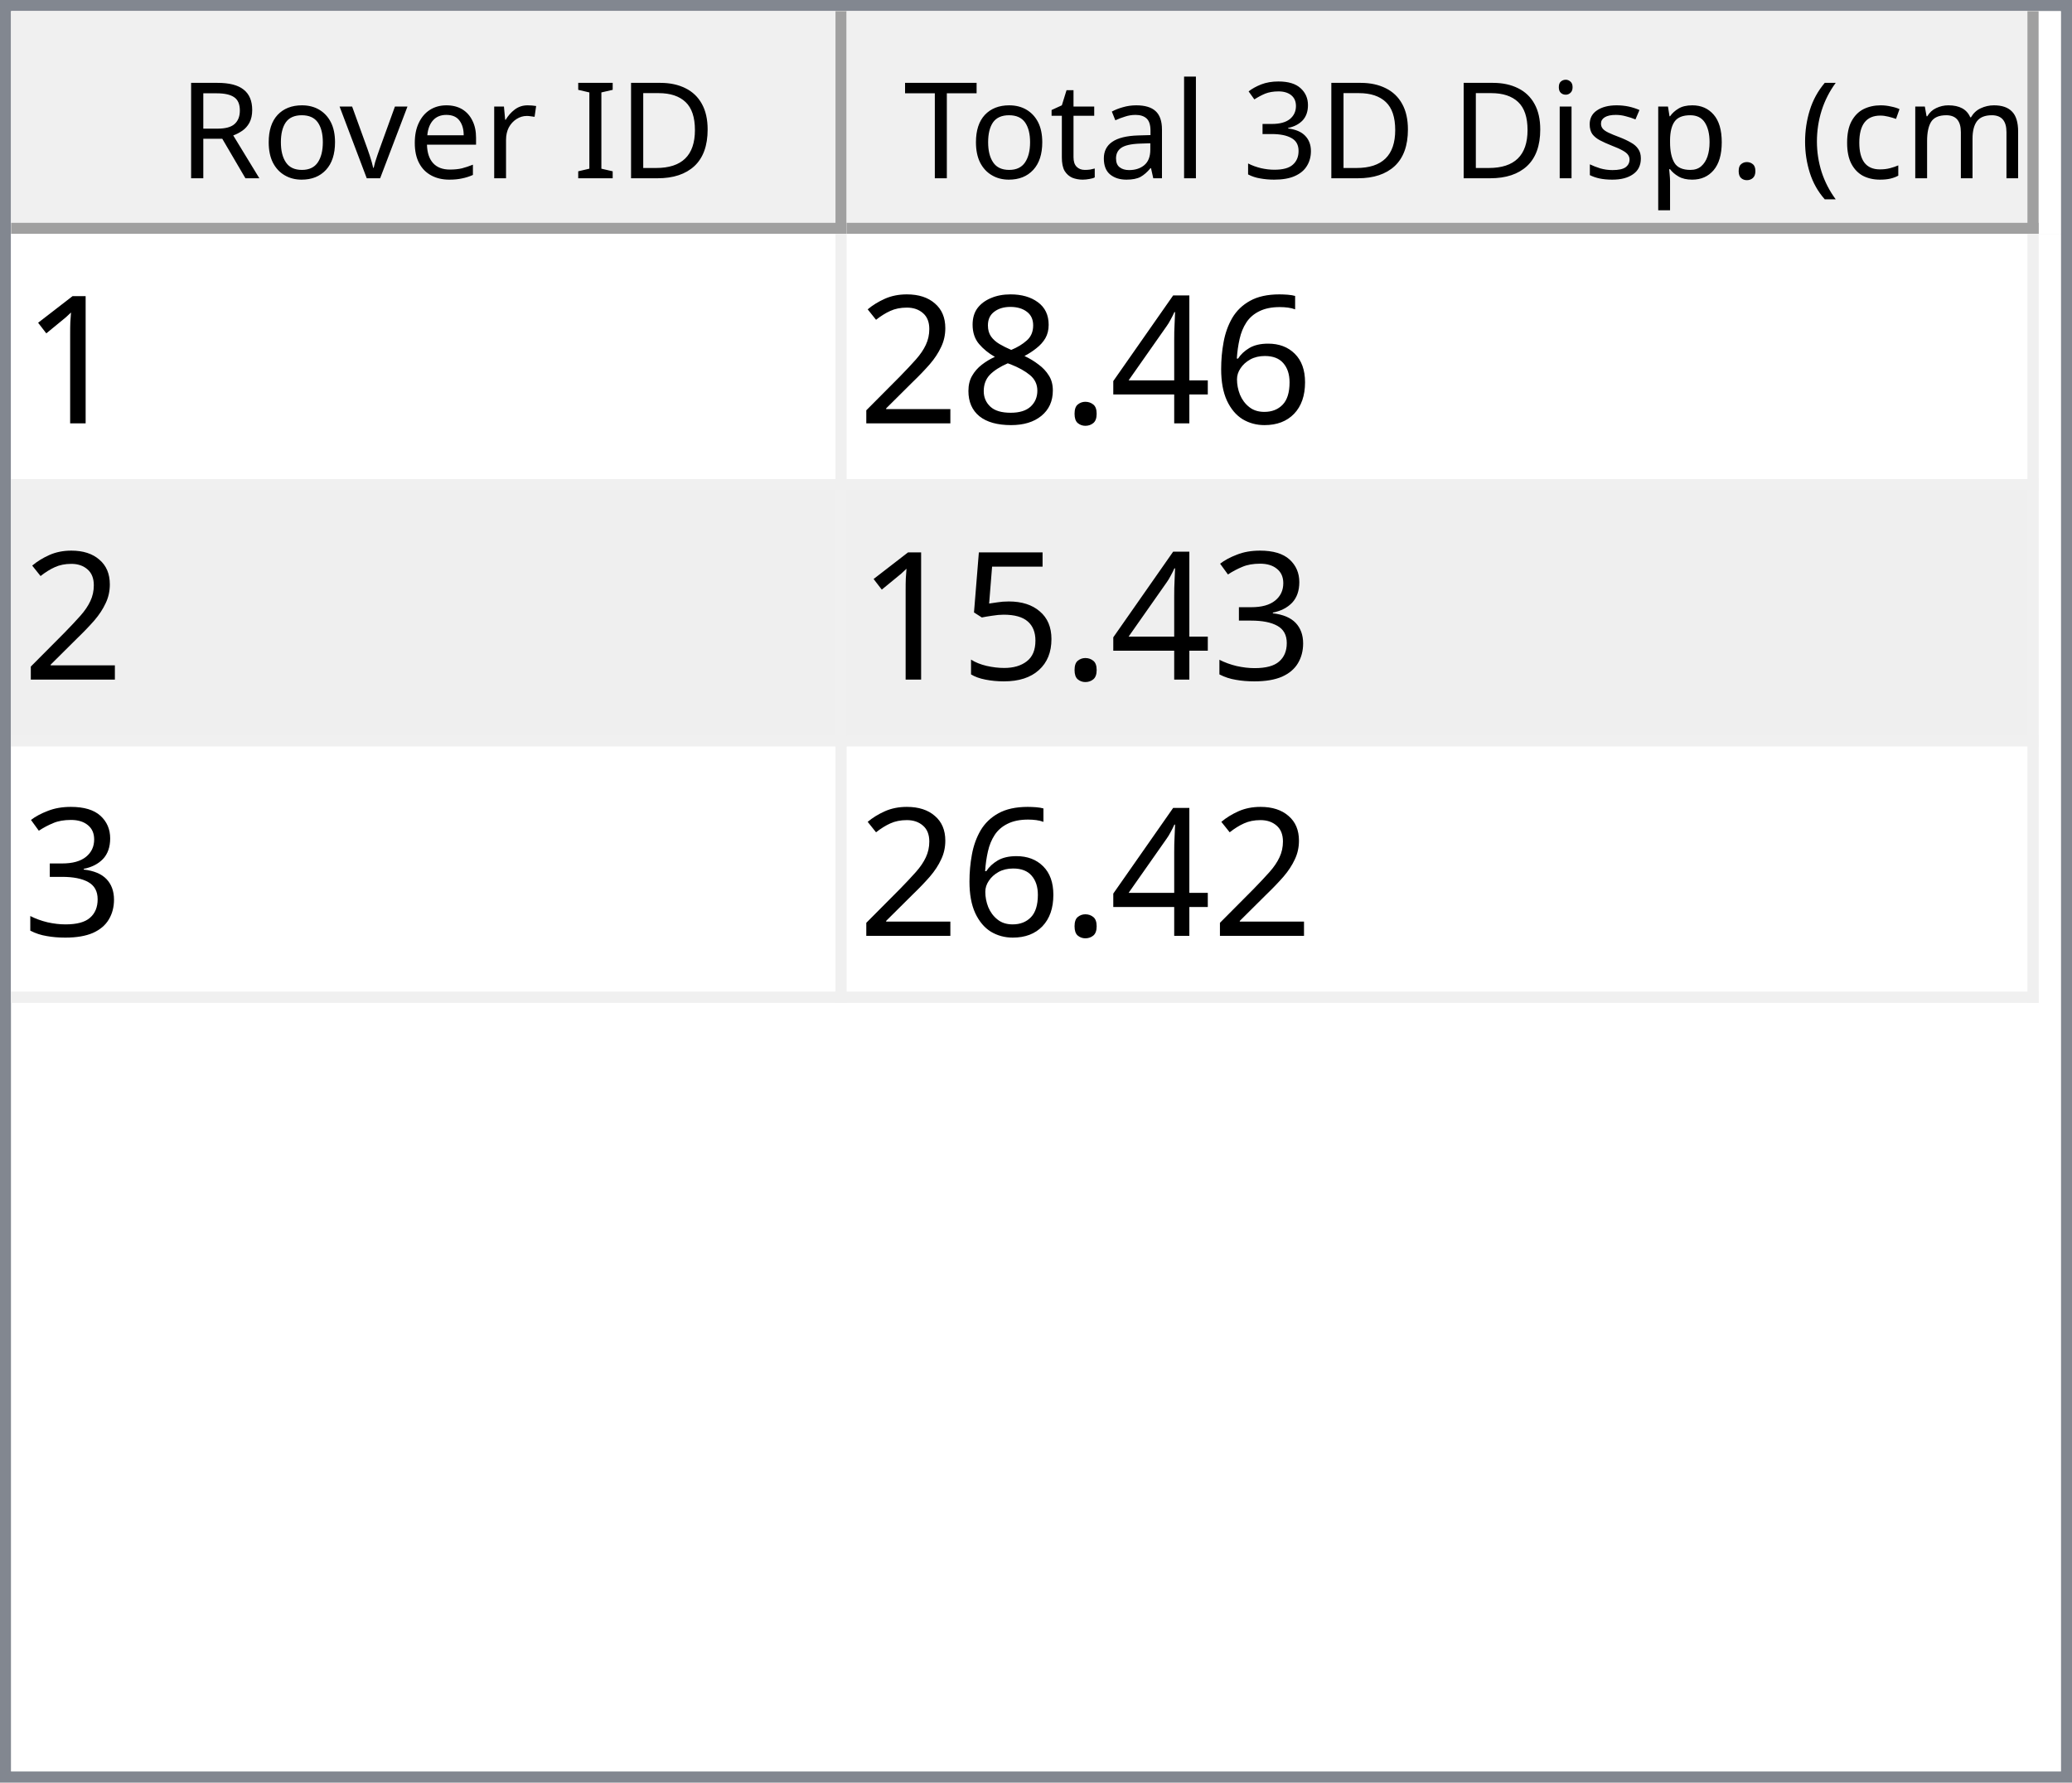
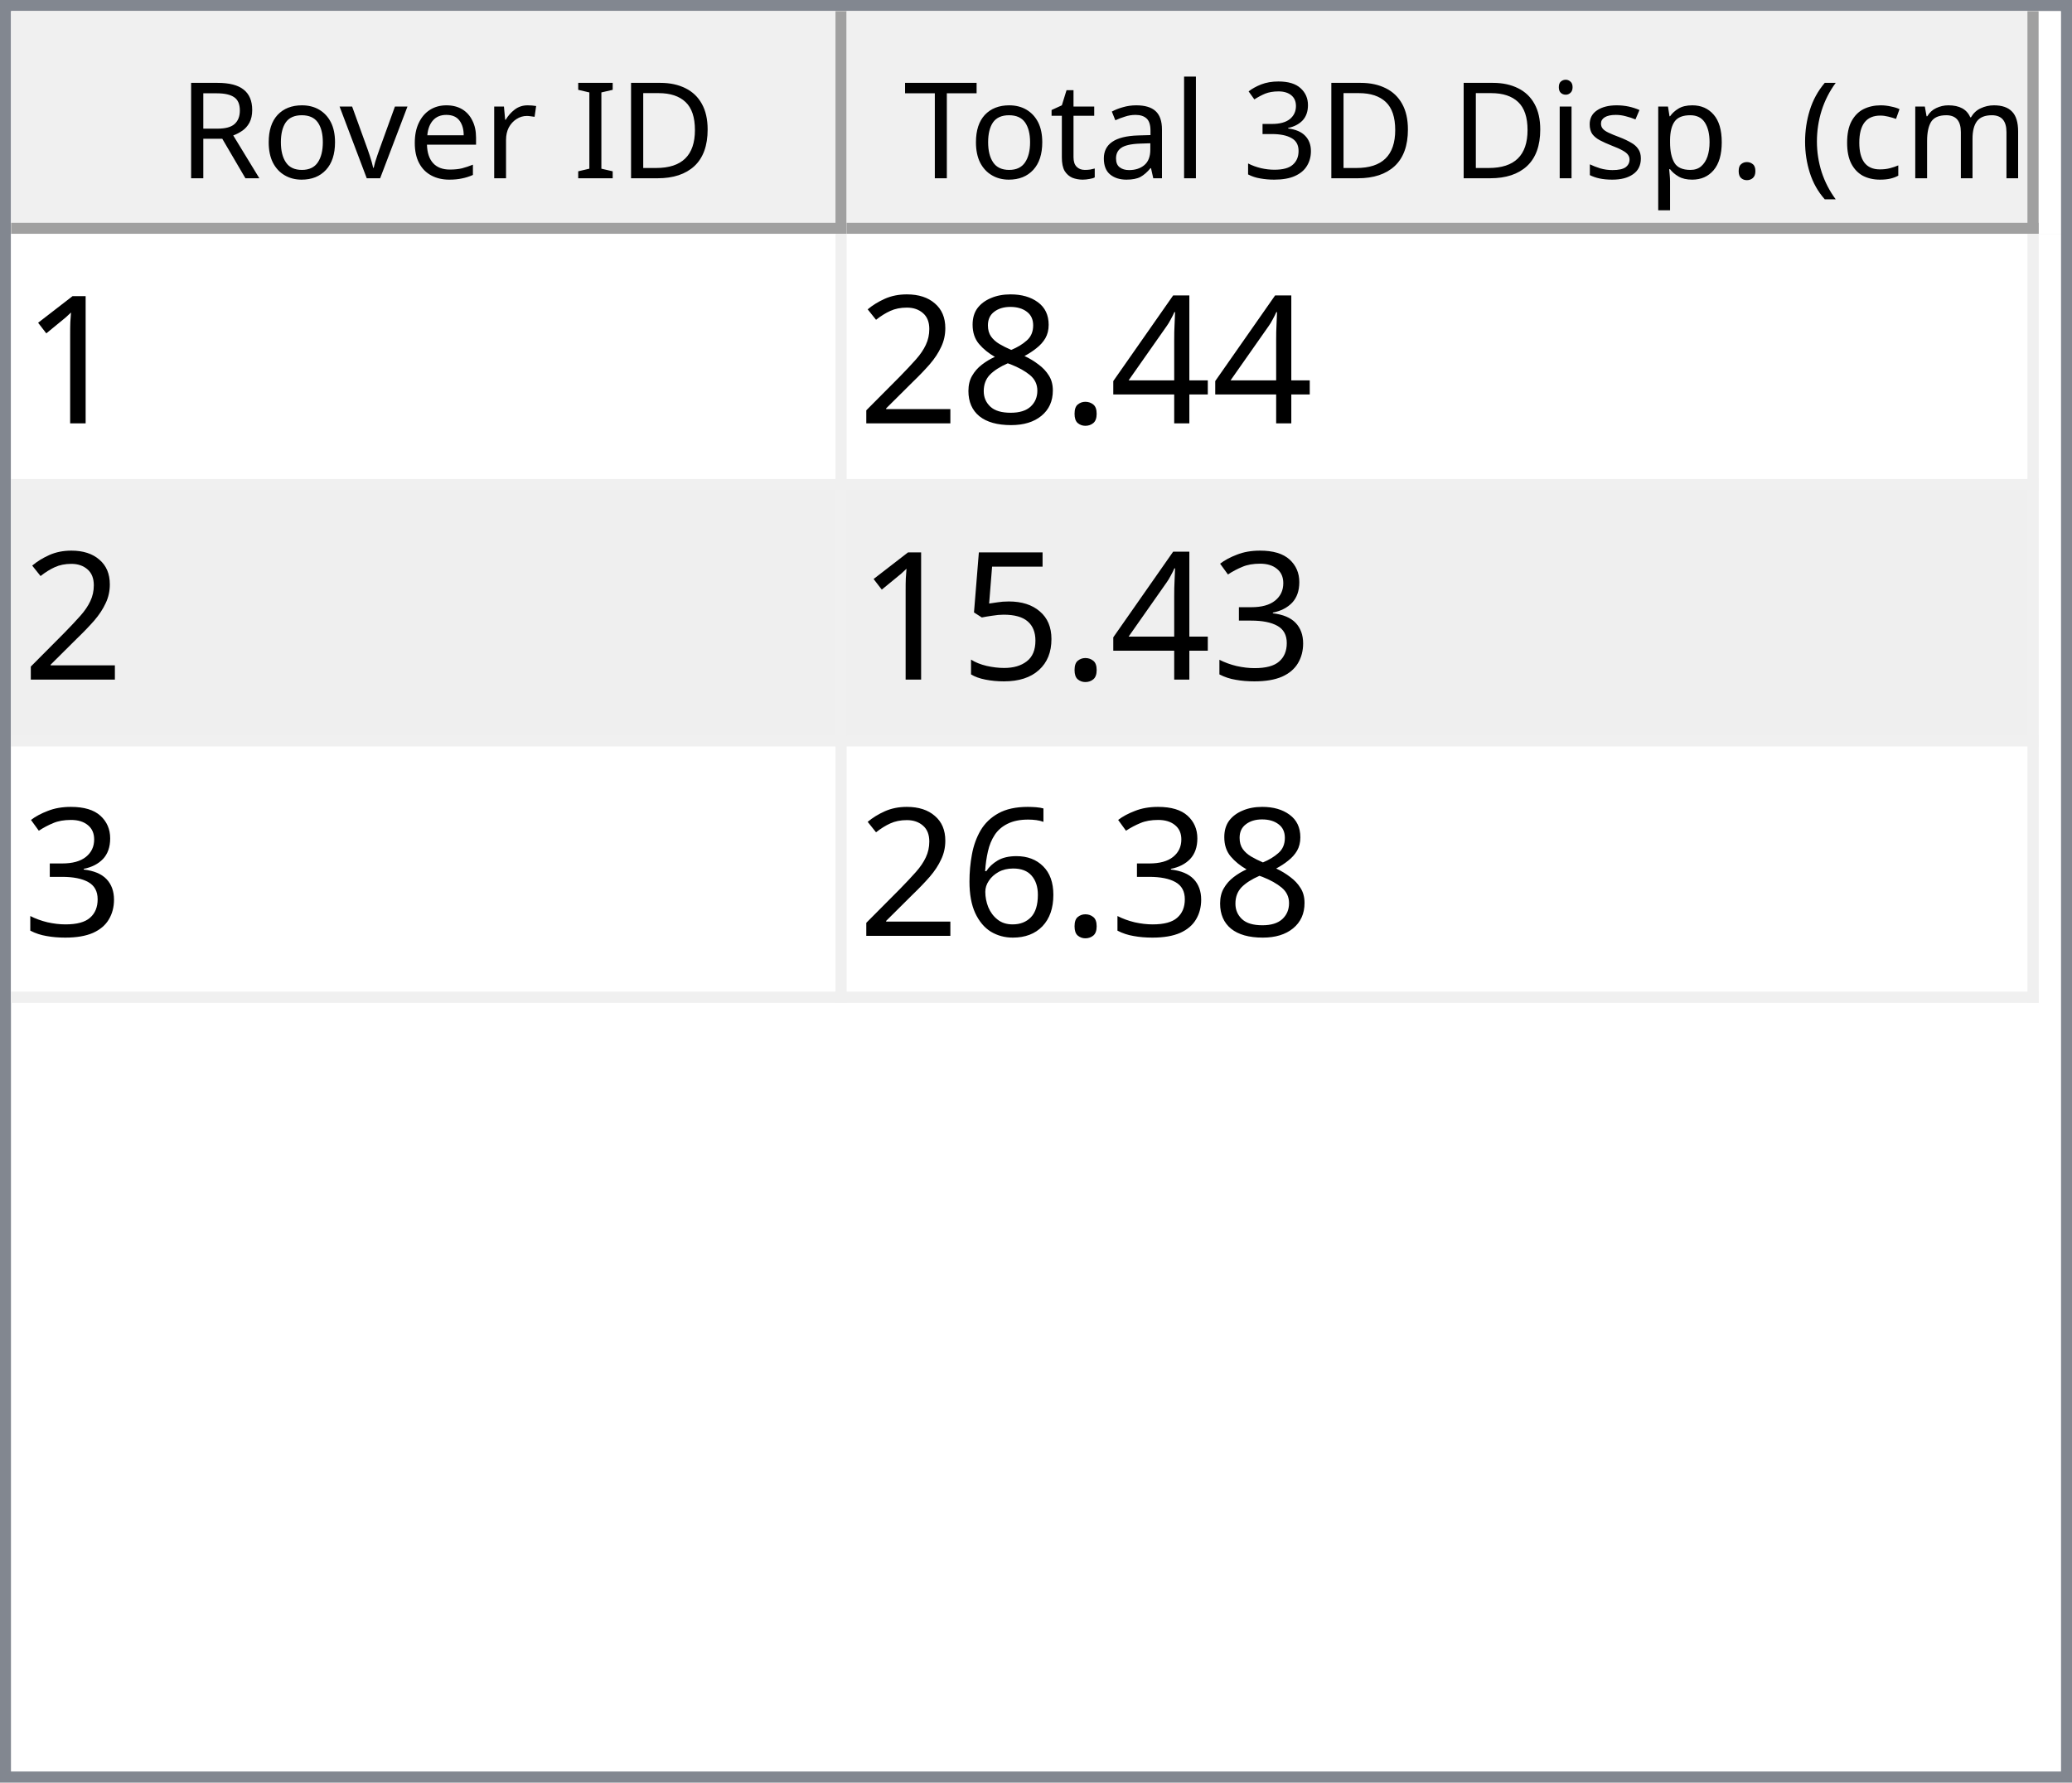
<svg xmlns="http://www.w3.org/2000/svg" style="fill-opacity:1; color-rendering:auto; color-interpolation:auto; text-rendering:auto; stroke:black; stroke-linecap:square; stroke-miterlimit:10; shape-rendering:auto; stroke-opacity:1; fill:black; stroke-dasharray:none; font-weight:normal; stroke-width:1; font-family:'Dialog'; font-style:normal; stroke-linejoin:miter; font-size:12px; stroke-dashoffset:0; image-rendering:auto;" width="186" height="160">
  <defs id="genericDefs" />
  <g>
    <defs id="defs1">
      <clipPath clipPathUnits="userSpaceOnUse" id="clipPath1">
        <path d="M0 0 L186 0 L186 160 L0 160 L0 0 Z" />
      </clipPath>
      <clipPath clipPathUnits="userSpaceOnUse" id="clipPath2">
        <path d="M0 0 L0 160 L186 160 L186 0 Z" />
      </clipPath>
      <clipPath clipPathUnits="userSpaceOnUse" id="clipPath3">
        <path d="M0 0 L0 20 L184 20 L184 0 Z" />
      </clipPath>
      <clipPath clipPathUnits="userSpaceOnUse" id="clipPath4">
        <path d="M0 0 L0 20 L75 20 L75 0 Z" />
      </clipPath>
      <clipPath clipPathUnits="userSpaceOnUse" id="clipPath5">
        <path d="M1 1 L1 19 L74 19 L74 1 Z" />
      </clipPath>
      <clipPath clipPathUnits="userSpaceOnUse" id="clipPath6">
        <path d="M0 0 L0 18 L73 18 L73 0 Z" />
      </clipPath>
      <clipPath clipPathUnits="userSpaceOnUse" id="clipPath7">
        <path d="M-0.5 -0.5 L-0.5 19.5 L74.5 19.5 L74.5 -0.5 Z" />
      </clipPath>
      <clipPath clipPathUnits="userSpaceOnUse" id="clipPath8">
        <path d="M0 0 L0 20 L107 20 L107 0 Z" />
      </clipPath>
      <clipPath clipPathUnits="userSpaceOnUse" id="clipPath9">
        <path d="M1 1 L1 19 L106 19 L106 1 Z" />
      </clipPath>
      <clipPath clipPathUnits="userSpaceOnUse" id="clipPath10">
        <path d="M0 0 L0 18 L105 18 L105 0 Z" />
      </clipPath>
      <clipPath clipPathUnits="userSpaceOnUse" id="clipPath11">
        <path d="M-0.5 -0.5 L-0.5 19.5 L106.5 19.5 L106.5 -0.5 Z" />
      </clipPath>
      <clipPath clipPathUnits="userSpaceOnUse" id="clipPath12">
        <path d="M0 0 L0 138 L184 138 L184 0 Z" />
      </clipPath>
      <clipPath clipPathUnits="userSpaceOnUse" id="clipPath13">
        <path d="M0 0 L0 69 L182 69 L182 0 Z" />
      </clipPath>
      <clipPath clipPathUnits="userSpaceOnUse" id="clipPath14">
        <path d="M-0.5 -0.5 L-0.5 68.5 L181.5 68.5 L181.5 -0.5 Z" />
      </clipPath>
      <clipPath clipPathUnits="userSpaceOnUse" id="clipPath15">
        <path d="M0 0 L0 22 L74 22 L74 0 Z" />
      </clipPath>
      <clipPath clipPathUnits="userSpaceOnUse" id="clipPath16">
        <path d="M0 0 L0 22 L106 22 L106 0 Z" />
      </clipPath>
      <font horiz-adv-x="64.551" id="font1">
        <font-face ascent="107.91" descent="25.098" units-per-em="100" style="font-style:normal; font-family:Segoe UI; font-weight:normal;" />
        <missing-glyph horiz-adv-x="64.551" d="M8.109 0 L8.109 68.266 L56.453 68.266 L56.453 0 L8.109 0 ZM15.328 7.234 L49.219 7.234 L49.219 61.031 L15.328 61.031 L15.328 7.234 Z" />
        <glyph unicode="D" horiz-adv-x="70.117" d="M9.188 0 L9.188 70.016 L28.516 70.016 Q65.531 70.016 65.531 35.891 Q65.531 19.672 55.25 9.836 Q44.969 0 27.734 0 L9.188 0 ZM17.391 62.594 L17.391 7.422 L27.828 7.422 Q41.609 7.422 49.273 14.797 Q56.938 22.172 56.938 35.688 Q56.938 62.594 28.328 62.594 L17.391 62.594 Z" />
        <glyph unicode="I" horiz-adv-x="26.611" d="M17.391 0 L9.188 0 L9.188 70.016 L17.391 70.016 L17.391 0 Z" />
        <glyph unicode=" " horiz-adv-x="27.393" d="" />
        <glyph unicode="r" horiz-adv-x="34.766" d="M34.188 41.891 Q32.078 43.5 28.125 43.5 Q23 43.5 19.555 38.672 Q16.109 33.844 16.109 25.484 L16.109 0 L8.109 0 L8.109 50 L16.109 50 L16.109 39.703 L16.312 39.703 Q18.016 44.969 21.531 47.922 Q25.047 50.875 29.391 50.875 Q32.516 50.875 34.188 50.203 L34.188 41.891 Z" />
        <glyph unicode="e" horiz-adv-x="52.295" d="M48.297 23 L12.984 23 Q13.188 14.656 17.484 10.109 Q21.781 5.562 29.297 5.562 Q37.75 5.562 44.828 11.141 L44.828 3.609 Q38.234 -1.172 27.391 -1.172 Q16.797 -1.172 10.742 5.641 Q4.688 12.453 4.688 24.812 Q4.688 36.469 11.305 43.82 Q17.922 51.172 27.734 51.172 Q37.547 51.172 42.922 44.828 Q48.297 38.484 48.297 27.203 L48.297 23 ZM40.094 29.781 Q40.047 36.719 36.75 40.578 Q33.453 44.438 27.594 44.438 Q21.922 44.438 17.969 40.383 Q14.016 36.328 13.094 29.781 L40.094 29.781 Z" />
        <glyph unicode="v" horiz-adv-x="47.9" d="M47.406 50 L27.484 0 L19.625 0 L0.688 50 L9.469 50 L22.172 13.672 Q23.578 9.672 23.922 6.688 L24.125 6.688 Q24.609 10.453 25.688 13.484 L38.969 50 L47.406 50 Z" />
        <glyph unicode="o" horiz-adv-x="58.594" d="M29 -1.172 Q17.922 -1.172 11.305 5.836 Q4.688 12.844 4.688 24.422 Q4.688 37.016 11.57 44.094 Q18.453 51.172 30.172 51.172 Q41.359 51.172 47.633 44.289 Q53.906 37.406 53.906 25.203 Q53.906 13.234 47.141 6.031 Q40.375 -1.172 29 -1.172 ZM29.594 44.438 Q21.875 44.438 17.383 39.188 Q12.891 33.938 12.891 24.703 Q12.891 15.828 17.43 10.695 Q21.969 5.562 29.594 5.562 Q37.359 5.562 41.531 10.594 Q45.703 15.625 45.703 24.906 Q45.703 34.281 41.531 39.359 Q37.359 44.438 29.594 44.438 Z" />
        <glyph unicode="R" horiz-adv-x="59.814" d="M59.375 0 L49.609 0 L37.891 19.625 Q36.281 22.359 34.766 24.289 Q33.25 26.219 31.664 27.438 Q30.078 28.656 28.25 29.219 Q26.422 29.781 24.125 29.781 L17.391 29.781 L17.391 0 L9.188 0 L9.188 70.016 L30.078 70.016 Q34.672 70.016 38.555 68.867 Q42.438 67.719 45.289 65.375 Q48.141 63.031 49.758 59.547 Q51.375 56.062 51.375 51.375 Q51.375 47.703 50.273 44.656 Q49.172 41.609 47.148 39.211 Q45.125 36.812 42.266 35.133 Q39.406 33.453 35.844 32.516 L35.844 32.328 Q37.594 31.547 38.891 30.547 Q40.188 29.547 41.359 28.18 Q42.531 26.812 43.68 25.078 Q44.828 23.344 46.234 21.047 L59.375 0 ZM17.391 62.594 L17.391 37.203 L28.516 37.203 Q31.594 37.203 34.203 38.133 Q36.812 39.062 38.719 40.797 Q40.625 42.531 41.703 45.047 Q42.781 47.562 42.781 50.688 Q42.781 56.297 39.141 59.445 Q35.5 62.594 28.609 62.594 L17.391 62.594 Z" />
        <glyph unicode=")" horiz-adv-x="30.176" d="M8.297 -15.922 L1.172 -15.922 Q16.406 2.344 16.406 26.812 Q16.406 51.469 1.078 70.016 L8.297 70.016 Q23.531 52.156 23.531 26.703 Q23.531 1.375 8.297 -15.922 Z" />
        <glyph unicode="m" horiz-adv-x="86.133" d="M79.109 0 L71.094 0 L71.094 28.719 Q71.094 37.016 68.531 40.727 Q65.969 44.438 59.906 44.438 Q54.781 44.438 51.195 39.75 Q47.609 35.062 47.609 28.516 L47.609 0 L39.594 0 L39.594 29.688 Q39.594 44.438 28.219 44.438 Q22.953 44.438 19.531 40.016 Q16.109 35.594 16.109 28.516 L16.109 0 L8.109 0 L8.109 50 L16.109 50 L16.109 42.094 L16.312 42.094 Q21.625 51.172 31.844 51.172 Q36.969 51.172 40.773 48.312 Q44.578 45.453 46 40.828 Q51.562 51.172 62.594 51.172 Q79.109 51.172 79.109 30.812 L79.109 0 Z" />
        <glyph unicode="c" horiz-adv-x="46.191" d="M42.188 2.297 Q36.422 -1.172 28.516 -1.172 Q17.828 -1.172 11.258 5.789 Q4.688 12.75 4.688 23.828 Q4.688 36.188 11.766 43.68 Q18.844 51.172 30.672 51.172 Q37.25 51.172 42.281 48.734 L42.281 40.531 Q36.719 44.438 30.375 44.438 Q22.703 44.438 17.797 38.945 Q12.891 33.453 12.891 24.516 Q12.891 15.719 17.508 10.641 Q22.125 5.562 29.891 5.562 Q36.422 5.562 42.188 9.906 L42.188 2.297 Z" />
        <glyph unicode="(" horiz-adv-x="30.176" d="M29.109 -15.922 L21.969 -15.922 Q6.844 1.375 6.844 26.703 Q6.844 52.156 21.969 70.016 L29.203 70.016 Q13.875 51.469 13.875 26.812 Q13.875 2.344 29.109 -15.922 Z" />
        <glyph unicode="." horiz-adv-x="21.68" d="M10.891 -1.078 Q8.641 -1.078 7.055 0.539 Q5.469 2.156 5.469 4.391 Q5.469 6.641 7.055 8.273 Q8.641 9.906 10.891 9.906 Q13.188 9.906 14.797 8.273 Q16.406 6.641 16.406 4.391 Q16.406 2.156 14.797 0.539 Q13.188 -1.078 10.891 -1.078 Z" />
        <glyph unicode="p" horiz-adv-x="58.789" d="M16.312 7.234 L16.109 7.234 L16.109 -23 L8.109 -23 L8.109 50 L16.109 50 L16.109 41.219 L16.312 41.219 Q22.219 51.172 33.594 51.172 Q43.266 51.172 48.688 44.461 Q54.109 37.75 54.109 26.469 Q54.109 13.922 48 6.375 Q41.891 -1.172 31.297 -1.172 Q21.578 -1.172 16.312 7.234 ZM16.109 27.391 L16.109 20.406 Q16.109 14.203 20.141 9.883 Q24.172 5.562 30.375 5.562 Q37.641 5.562 41.773 11.133 Q45.906 16.703 45.906 26.609 Q45.906 34.969 42.047 39.703 Q38.188 44.438 31.594 44.438 Q24.609 44.438 20.359 39.578 Q16.109 34.719 16.109 27.391 Z" />
        <glyph unicode="s" horiz-adv-x="42.432" d="M5.078 1.812 L5.078 10.406 Q11.625 5.562 19.484 5.562 Q30.031 5.562 30.031 12.594 Q30.031 14.594 29.125 15.992 Q28.219 17.391 26.68 18.461 Q25.141 19.531 23.07 20.383 Q21 21.234 18.609 22.172 Q15.281 23.484 12.766 24.828 Q10.25 26.172 8.57 27.859 Q6.891 29.547 6.031 31.695 Q5.172 33.844 5.172 36.719 Q5.172 40.234 6.789 42.945 Q8.406 45.656 11.086 47.484 Q13.766 49.312 17.211 50.242 Q20.656 51.172 24.312 51.172 Q30.812 51.172 35.938 48.922 L35.938 40.828 Q30.422 44.438 23.25 44.438 Q21 44.438 19.195 43.922 Q17.391 43.406 16.094 42.477 Q14.797 41.547 14.086 40.258 Q13.375 38.969 13.375 37.406 Q13.375 35.453 14.086 34.133 Q14.797 32.812 16.164 31.789 Q17.531 30.766 19.484 29.938 Q21.438 29.109 23.922 28.125 Q27.25 26.859 29.883 25.516 Q32.516 24.172 34.375 22.484 Q36.234 20.797 37.234 18.602 Q38.234 16.406 38.234 13.375 Q38.234 9.672 36.602 6.938 Q34.969 4.203 32.234 2.398 Q29.5 0.594 25.93 -0.289 Q22.359 -1.172 18.453 -1.172 Q10.75 -1.172 5.078 1.812 Z" />
        <glyph unicode="i" horiz-adv-x="24.219" d="M12.203 62.703 Q10.062 62.703 8.547 64.164 Q7.031 65.625 7.031 67.875 Q7.031 70.125 8.547 71.609 Q10.062 73.094 12.203 73.094 Q14.406 73.094 15.945 71.609 Q17.484 70.125 17.484 67.875 Q17.484 65.719 15.945 64.211 Q14.406 62.703 12.203 62.703 ZM16.109 0 L8.109 0 L8.109 50 L16.109 50 L16.109 0 Z" />
        <glyph unicode="3" horiz-adv-x="53.906" d="M46.531 19.828 Q46.531 15.094 44.75 11.211 Q42.969 7.328 39.719 4.57 Q36.469 1.812 31.93 0.297 Q27.391 -1.219 21.922 -1.219 Q11.922 -1.219 6 2.594 L6 11.188 Q13.094 5.609 22.219 5.609 Q25.875 5.609 28.828 6.539 Q31.781 7.469 33.906 9.227 Q36.031 10.984 37.18 13.477 Q38.328 15.969 38.328 19.094 Q38.328 32.812 18.797 32.812 L12.984 32.812 L12.984 39.594 L18.5 39.594 Q35.797 39.594 35.797 52.484 Q35.797 64.406 22.609 64.406 Q15.188 64.406 8.688 59.422 L8.688 67.188 Q15.375 71.188 24.609 71.188 Q29 71.188 32.57 69.969 Q36.141 68.75 38.68 66.555 Q41.219 64.359 42.609 61.281 Q44 58.203 44 54.5 Q44 40.672 30.031 36.719 L30.031 36.531 Q33.594 36.141 36.625 34.797 Q39.656 33.453 41.852 31.305 Q44.047 29.156 45.289 26.25 Q46.531 23.344 46.531 19.828 Z" />
        <glyph unicode="l" horiz-adv-x="24.219" d="M16.109 0 L8.109 0 L8.109 74.031 L16.109 74.031 L16.109 0 Z" />
        <glyph unicode="a" horiz-adv-x="50.879" d="M43.891 0 L35.891 0 L35.891 7.812 L35.688 7.812 Q30.469 -1.172 20.312 -1.172 Q12.844 -1.172 8.617 2.781 Q4.391 6.734 4.391 13.281 Q4.391 27.297 20.906 29.594 L35.891 31.688 Q35.891 44.438 25.594 44.438 Q16.547 44.438 9.281 38.281 L9.281 46.484 Q16.656 51.172 26.266 51.172 Q43.891 51.172 43.891 32.516 L43.891 0 ZM35.891 25.297 L23.828 23.641 Q18.266 22.859 15.43 20.875 Q12.594 18.891 12.594 13.875 Q12.594 10.203 15.211 7.883 Q17.828 5.562 22.172 5.562 Q28.125 5.562 32.008 9.742 Q35.891 13.922 35.891 20.312 L35.891 25.297 Z" />
        <glyph unicode="t" horiz-adv-x="33.887" d="M31.297 0.484 Q28.469 -1.078 23.828 -1.078 Q10.688 -1.078 10.688 13.578 L10.688 43.172 L2.094 43.172 L2.094 50 L10.688 50 L10.688 62.203 L18.703 64.797 L18.703 50 L31.297 50 L31.297 43.172 L18.703 43.172 L18.703 14.984 Q18.703 9.969 20.414 7.82 Q22.125 5.672 26.078 5.672 Q29.109 5.672 31.297 7.328 L31.297 0.484 Z" />
        <glyph unicode="T" horiz-adv-x="52.393" d="M50.594 62.594 L30.375 62.594 L30.375 0 L22.172 0 L22.172 62.594 L2 62.594 L2 70.016 L50.594 70.016 L50.594 62.594 Z" />
      </font>
      <font horiz-adv-x="75.0" id="font2">
        <font-face ascent="100.537" descent="21.973" units-per-em="100" style="font-style:normal; font-family:sans-serif; font-weight:normal;" />
        <missing-glyph horiz-adv-x="75.0" d="M12.5 0 L12.5 62.5 L62.5 62.5 L62.5 0 L12.5 0 ZM14.062 1.562 L60.938 1.562 L60.938 60.938 L14.062 60.938 L14.062 1.562 Z" />
        <glyph unicode="1" horiz-adv-x="55.615" d="M37.25 0 L28.469 0 L28.469 56 Q25.297 52.984 20.141 49.953 Q14.984 46.922 10.891 45.406 L10.891 53.906 Q18.266 57.375 23.781 62.305 Q29.297 67.234 31.594 71.875 L37.25 71.875 L37.25 0 Z" />
-         <glyph unicode="6" horiz-adv-x="55.615" d="M49.75 54.047 L41.016 53.375 Q39.844 58.547 37.703 60.891 Q34.125 64.656 28.906 64.656 Q24.703 64.656 21.531 62.312 Q17.391 59.281 14.992 53.469 Q12.594 47.656 12.5 36.922 Q15.672 41.75 20.266 44.094 Q24.859 46.438 29.891 46.438 Q38.672 46.438 44.852 39.969 Q51.031 33.5 51.031 23.25 Q51.031 16.5 48.125 10.719 Q45.219 4.938 40.141 1.859 Q35.062 -1.219 28.609 -1.219 Q17.625 -1.219 10.695 6.859 Q3.766 14.938 3.766 33.5 Q3.766 54.25 11.422 63.672 Q18.109 71.875 29.438 71.875 Q37.891 71.875 43.289 67.141 Q48.688 62.406 49.75 54.047 ZM13.875 23.188 Q13.875 18.656 15.797 14.508 Q17.719 10.359 21.188 8.18 Q24.656 6 28.469 6 Q34.031 6 38.039 10.492 Q42.047 14.984 42.047 22.703 Q42.047 30.125 38.086 34.398 Q34.125 38.672 28.125 38.672 Q22.172 38.672 18.023 34.398 Q13.875 30.125 13.875 23.188 Z" />
        <glyph unicode="4" horiz-adv-x="55.615" d="M32.328 0 L32.328 17.141 L1.266 17.141 L1.266 25.203 L33.938 71.578 L41.109 71.578 L41.109 25.203 L50.781 25.203 L50.781 17.141 L41.109 17.141 L41.109 0 L32.328 0 ZM32.328 25.203 L32.328 57.469 L9.906 25.203 L32.328 25.203 Z" />
        <glyph unicode="." horiz-adv-x="27.783" d="M9.078 0 L9.078 10.016 L19.094 10.016 L19.094 0 L9.078 0 Z" />
        <glyph unicode="8" horiz-adv-x="55.615" d="M17.672 38.812 Q12.203 40.828 9.57 44.539 Q6.938 48.25 6.938 53.422 Q6.938 61.234 12.555 66.555 Q18.172 71.875 27.484 71.875 Q36.859 71.875 42.578 66.43 Q48.297 60.984 48.297 53.172 Q48.297 48.188 45.68 44.508 Q43.062 40.828 37.75 38.812 Q44.344 36.672 47.781 31.883 Q51.219 27.094 51.219 20.453 Q51.219 11.281 44.727 5.031 Q38.234 -1.219 27.641 -1.219 Q17.047 -1.219 10.547 5.055 Q4.047 11.328 4.047 20.703 Q4.047 27.688 7.594 32.398 Q11.141 37.109 17.672 38.812 ZM15.922 53.719 Q15.922 48.641 19.195 45.414 Q22.469 42.188 27.688 42.188 Q32.766 42.188 36.016 45.383 Q39.266 48.578 39.266 53.219 Q39.266 58.062 35.914 61.359 Q32.562 64.656 27.594 64.656 Q22.562 64.656 19.242 61.43 Q15.922 58.203 15.922 53.719 ZM13.094 20.656 Q13.094 16.891 14.875 13.375 Q16.656 9.859 20.172 7.93 Q23.688 6 27.734 6 Q34.031 6 38.133 10.055 Q42.234 14.109 42.234 20.359 Q42.234 26.703 38.016 30.859 Q33.797 35.016 27.438 35.016 Q21.234 35.016 17.164 30.914 Q13.094 26.812 13.094 20.656 Z" />
        <glyph unicode="2" horiz-adv-x="55.615" d="M50.344 8.453 L50.344 0 L3.031 0 Q2.938 3.172 4.047 6.109 Q5.859 10.938 9.836 15.625 Q13.812 20.312 21.344 26.469 Q33.016 36.031 37.117 41.625 Q41.219 47.219 41.219 52.203 Q41.219 57.422 37.477 61.008 Q33.734 64.594 27.734 64.594 Q21.391 64.594 17.578 60.789 Q13.766 56.984 13.719 50.25 L4.688 51.172 Q5.609 61.281 11.664 66.578 Q17.719 71.875 27.938 71.875 Q38.234 71.875 44.242 66.164 Q50.25 60.453 50.25 52 Q50.25 47.703 48.492 43.555 Q46.734 39.406 42.656 34.812 Q38.578 30.219 29.109 22.219 Q21.188 15.578 18.945 13.211 Q16.703 10.844 15.234 8.453 L50.344 8.453 Z" />
        <glyph unicode="3" horiz-adv-x="55.615" d="M4.203 18.891 L12.984 20.062 Q14.5 12.594 18.141 9.297 Q21.781 6 27 6 Q33.203 6 37.477 10.297 Q41.75 14.594 41.75 20.953 Q41.75 27 37.797 30.93 Q33.844 34.859 27.734 34.859 Q25.25 34.859 21.531 33.891 L22.516 41.609 Q23.391 41.5 23.922 41.5 Q29.547 41.5 34.039 44.43 Q38.531 47.359 38.531 53.469 Q38.531 58.297 35.258 61.477 Q31.984 64.656 26.812 64.656 Q21.688 64.656 18.266 61.43 Q14.844 58.203 13.875 51.766 L5.078 53.328 Q6.688 62.156 12.398 67.016 Q18.109 71.875 26.609 71.875 Q32.469 71.875 37.398 69.359 Q42.328 66.844 44.945 62.5 Q47.562 58.156 47.562 53.266 Q47.562 48.641 45.07 44.828 Q42.578 41.016 37.703 38.766 Q44.047 37.312 47.562 32.695 Q51.078 28.078 51.078 21.141 Q51.078 11.766 44.242 5.25 Q37.406 -1.266 26.953 -1.266 Q17.531 -1.266 11.305 4.352 Q5.078 9.969 4.203 18.891 Z" />
        <glyph unicode="5" horiz-adv-x="55.615" d="M4.156 18.75 L13.375 19.531 Q14.406 12.797 18.141 9.398 Q21.875 6 27.156 6 Q33.5 6 37.891 10.789 Q42.281 15.578 42.281 23.484 Q42.281 31 38.062 35.352 Q33.844 39.703 27 39.703 Q22.75 39.703 19.336 37.773 Q15.922 35.844 13.969 32.766 L5.719 33.844 L12.641 70.609 L48.25 70.609 L48.25 62.203 L19.672 62.203 L15.828 42.969 Q22.266 47.469 29.344 47.469 Q38.719 47.469 45.164 40.969 Q51.609 34.469 51.609 24.266 Q51.609 14.547 45.953 7.469 Q39.062 -1.219 27.156 -1.219 Q17.391 -1.219 11.211 4.25 Q5.031 9.719 4.156 18.75 Z" />
+         <glyph unicode="6" horiz-adv-x="55.615" d="M49.75 54.047 L41.016 53.375 Q39.844 58.547 37.703 60.891 Q34.125 64.656 28.906 64.656 Q24.703 64.656 21.531 62.312 Q17.391 59.281 14.992 53.469 Q12.594 47.656 12.5 36.922 Q15.672 41.75 20.266 44.094 Q24.859 46.438 29.891 46.438 Q38.672 46.438 44.852 39.969 Q51.031 33.5 51.031 23.25 Q51.031 16.5 48.125 10.719 Q45.219 4.938 40.141 1.859 Q35.062 -1.219 28.609 -1.219 Q17.625 -1.219 10.695 6.859 Q3.766 14.938 3.766 33.5 Q3.766 54.25 11.422 63.672 Q18.109 71.875 29.438 71.875 Q37.891 71.875 43.289 67.141 Q48.688 62.406 49.75 54.047 ZM13.875 23.188 Q13.875 18.656 15.797 14.508 Q17.719 10.359 21.188 8.18 Q24.656 6 28.469 6 Q34.031 6 38.039 10.492 Q42.047 14.984 42.047 22.703 Q42.047 30.125 38.086 34.398 Q34.125 38.672 28.125 38.672 Q22.172 38.672 18.023 34.398 Q13.875 30.125 13.875 23.188 Z" />
      </font>
    </defs>
    <g style="fill:white; stroke:white;">
      <rect x="0" y="0" width="186" style="clip-path:url(#clipPath1); stroke:none;" height="160" />
    </g>
    <g style="fill:white; text-rendering:optimizeSpeed; color-rendering:optimizeSpeed; image-rendering:optimizeSpeed; shape-rendering:crispEdges; stroke:white; color-interpolation:sRGB;">
      <rect x="0" width="186" height="160" y="0" style="stroke:none;" />
      <path style="stroke:none;" d="M0 160 L186 160 L186 0 L0 0 Z" />
    </g>
    <g style="fill:rgb(240,240,240); font-family:'Segoe UI'; stroke:rgb(240,240,240);">
      <rect x="0" y="0" width="186" style="clip-path:url(#clipPath2); stroke:none;" height="160" />
    </g>
    <g style="fill:rgb(130,135,144); font-family:'Segoe UI'; stroke:rgb(130,135,144);">
      <path d="M0 0 L186 0 L186 160 L0 160 L0 0 ZM1 1 L185 1 L185 159 L1 159 L1 1 Z" style="fill-rule:evenodd; clip-path:url(#clipPath2); stroke:none;" />
    </g>
    <g style="fill:white; font-family:'Segoe UI'; stroke:white;" transform="translate(1,1)">
      <rect x="0" y="0" width="184" style="clip-path:url(#clipPath3); stroke:none;" height="20" />
    </g>
    <g style="fill:rgb(240,240,240); font-family:'Segoe UI'; stroke:rgb(240,240,240);" transform="translate(1,1)">
      <rect x="0" y="0" width="75" style="clip-path:url(#clipPath4); stroke:none;" height="20" />
    </g>
    <g style="font-family:'Segoe UI';" transform="translate(2,2)">
      <text x="14" xml:space="preserve" y="14" style="clip-path:url(#clipPath6); stroke:none;">Rover ID</text>
    </g>
    <g style="fill:rgb(160,160,160); font-family:'Segoe UI'; stroke:rgb(160,160,160); stroke-linejoin:bevel;" transform="translate(1.5,1.5)">
      <line x1="74" x2="74" y1="0" style="fill:none; clip-path:url(#clipPath7);" y2="19" />
    </g>
    <g style="fill:rgb(160,160,160); font-family:'Segoe UI'; stroke:rgb(160,160,160); stroke-linejoin:bevel;" transform="matrix(1,0,0,1,1,1) translate(0.5,0.5)">
      <line x1="0" x2="74" y1="19" style="fill:none; clip-path:url(#clipPath7);" y2="19" />
    </g>
    <g style="fill:rgb(240,240,240); font-family:'Segoe UI'; stroke:rgb(240,240,240);" transform="translate(76,1)">
      <rect x="0" y="0" width="107" style="clip-path:url(#clipPath8); stroke:none;" height="20" />
    </g>
    <g style="font-family:'Segoe UI';" transform="translate(77,2)">
      <text x="1" xml:space="preserve" y="14" style="clip-path:url(#clipPath10); stroke:none;"> Total 3D Disp. (cm)</text>
    </g>
    <g style="fill:rgb(160,160,160); font-family:'Segoe UI'; stroke:rgb(160,160,160); stroke-linejoin:bevel;" transform="translate(76.5,1.5)">
      <line x1="106" x2="106" y1="0" style="fill:none; clip-path:url(#clipPath11);" y2="19" />
    </g>
    <g style="fill:rgb(160,160,160); font-family:'Segoe UI'; stroke:rgb(160,160,160); stroke-linejoin:bevel;" transform="matrix(1,0,0,1,76,1) translate(0.5,0.5)">
      <line x1="0" x2="106" y1="19" style="fill:none; clip-path:url(#clipPath11);" y2="19" />
    </g>
    <g style="fill:white; font-family:'Segoe UI'; stroke:white;" transform="translate(1,21)">
      <rect x="0" y="0" width="184" style="clip-path:url(#clipPath12); stroke:none;" height="138" />
    </g>
    <g style="fill:rgb(240,240,240); font-size:16px; font-family:sans-serif; stroke:rgb(240,240,240);" transform="translate(1,21)">
      <rect x="0" y="0" width="182" style="clip-path:url(#clipPath13); stroke:none;" height="69" />
      <line transform="translate(0.5,0.5)" x1="0" x2="181" y1="22" style="clip-path:url(#clipPath14); fill:none; stroke-linejoin:bevel;" y2="22" />
    </g>
    <g transform="matrix(1,0,0,1,1,21) translate(0.5,0.5)" style="fill:rgb(240,240,240); font-size:16px; font-family:sans-serif; stroke:rgb(240,240,240); stroke-linejoin:bevel;">
      <line x1="0" x2="181" y1="45" style="fill:none; clip-path:url(#clipPath14);" y2="45" />
    </g>
    <g transform="matrix(1,0,0,1,1,21) translate(0.5,0.5)" style="fill:rgb(240,240,240); font-size:16px; font-family:sans-serif; stroke:rgb(240,240,240); stroke-linejoin:bevel;">
      <line x1="0" x2="181" y1="68" style="fill:none; clip-path:url(#clipPath14);" y2="68" />
    </g>
    <g transform="matrix(1,0,0,1,1,21) translate(0.5,0.5)" style="fill:rgb(240,240,240); font-size:16px; font-family:sans-serif; stroke:rgb(240,240,240); stroke-linejoin:bevel;">
      <line x1="74" x2="74" y1="0" style="fill:none; clip-path:url(#clipPath14);" y2="68" />
    </g>
    <g transform="matrix(1,0,0,1,1,21) translate(0.5,0.5)" style="fill:rgb(240,240,240); font-size:16px; font-family:sans-serif; stroke:rgb(240,240,240); stroke-linejoin:bevel;">
      <line x1="181" x2="181" y1="0" style="fill:none; clip-path:url(#clipPath14);" y2="68" />
    </g>
    <g style="fill:white; font-size:16px; font-family:sans-serif; stroke:white;" transform="matrix(1,0,0,1,1,21)">
      <rect x="0" y="0" width="74" style="clip-path:url(#clipPath15); stroke:none;" height="22" />
      <text x="1" y="17" style="fill:black; clip-path:url(#clipPath15); stroke:none;" xml:space="preserve">1</text>
    </g>
    <g style="fill:white; font-size:16px; font-family:sans-serif; stroke:white;" transform="matrix(1,0,0,1,1,21) translate(75,0)">
      <rect x="0" y="0" width="106" style="clip-path:url(#clipPath16); stroke:none;" height="22" />
-       <text x="1" y="17" style="fill:black; clip-path:url(#clipPath16); stroke:none;" xml:space="preserve">28.46</text>
+       <text x="1" y="17" style="fill:black; clip-path:url(#clipPath16); stroke:none;" xml:space="preserve">28.44</text>
    </g>
    <g style="fill:rgb(239,239,239); font-size:16px; font-family:sans-serif; stroke:rgb(239,239,239);" transform="matrix(1,0,0,1,1,21) translate(0,23)">
      <rect x="0" y="0" width="74" style="clip-path:url(#clipPath15); stroke:none;" height="22" />
      <text x="1" y="17" style="fill:black; clip-path:url(#clipPath15); stroke:none;" xml:space="preserve">2</text>
    </g>
    <g style="fill:rgb(239,239,239); font-size:16px; font-family:sans-serif; stroke:rgb(239,239,239);" transform="matrix(1,0,0,1,1,21) translate(75,23)">
      <rect x="0" y="0" width="106" style="clip-path:url(#clipPath16); stroke:none;" height="22" />
      <text x="1" y="17" style="fill:black; clip-path:url(#clipPath16); stroke:none;" xml:space="preserve">15.43</text>
    </g>
    <g style="fill:white; font-size:16px; font-family:sans-serif; stroke:white;" transform="matrix(1,0,0,1,1,21) translate(0,46)">
      <rect x="0" y="0" width="74" style="clip-path:url(#clipPath15); stroke:none;" height="22" />
      <text x="1" y="17" style="fill:black; clip-path:url(#clipPath15); stroke:none;" xml:space="preserve">3</text>
    </g>
    <g style="fill:white; font-size:16px; font-family:sans-serif; stroke:white;" transform="matrix(1,0,0,1,1,21) translate(75,46)">
      <rect x="0" y="0" width="106" style="clip-path:url(#clipPath16); stroke:none;" height="22" />
-       <text x="1" y="17" style="fill:black; clip-path:url(#clipPath16); stroke:none;" xml:space="preserve">26.42</text>
+       <text x="1" y="17" style="fill:black; clip-path:url(#clipPath16); stroke:none;" xml:space="preserve">26.38</text>
    </g>
  </g>
</svg>
